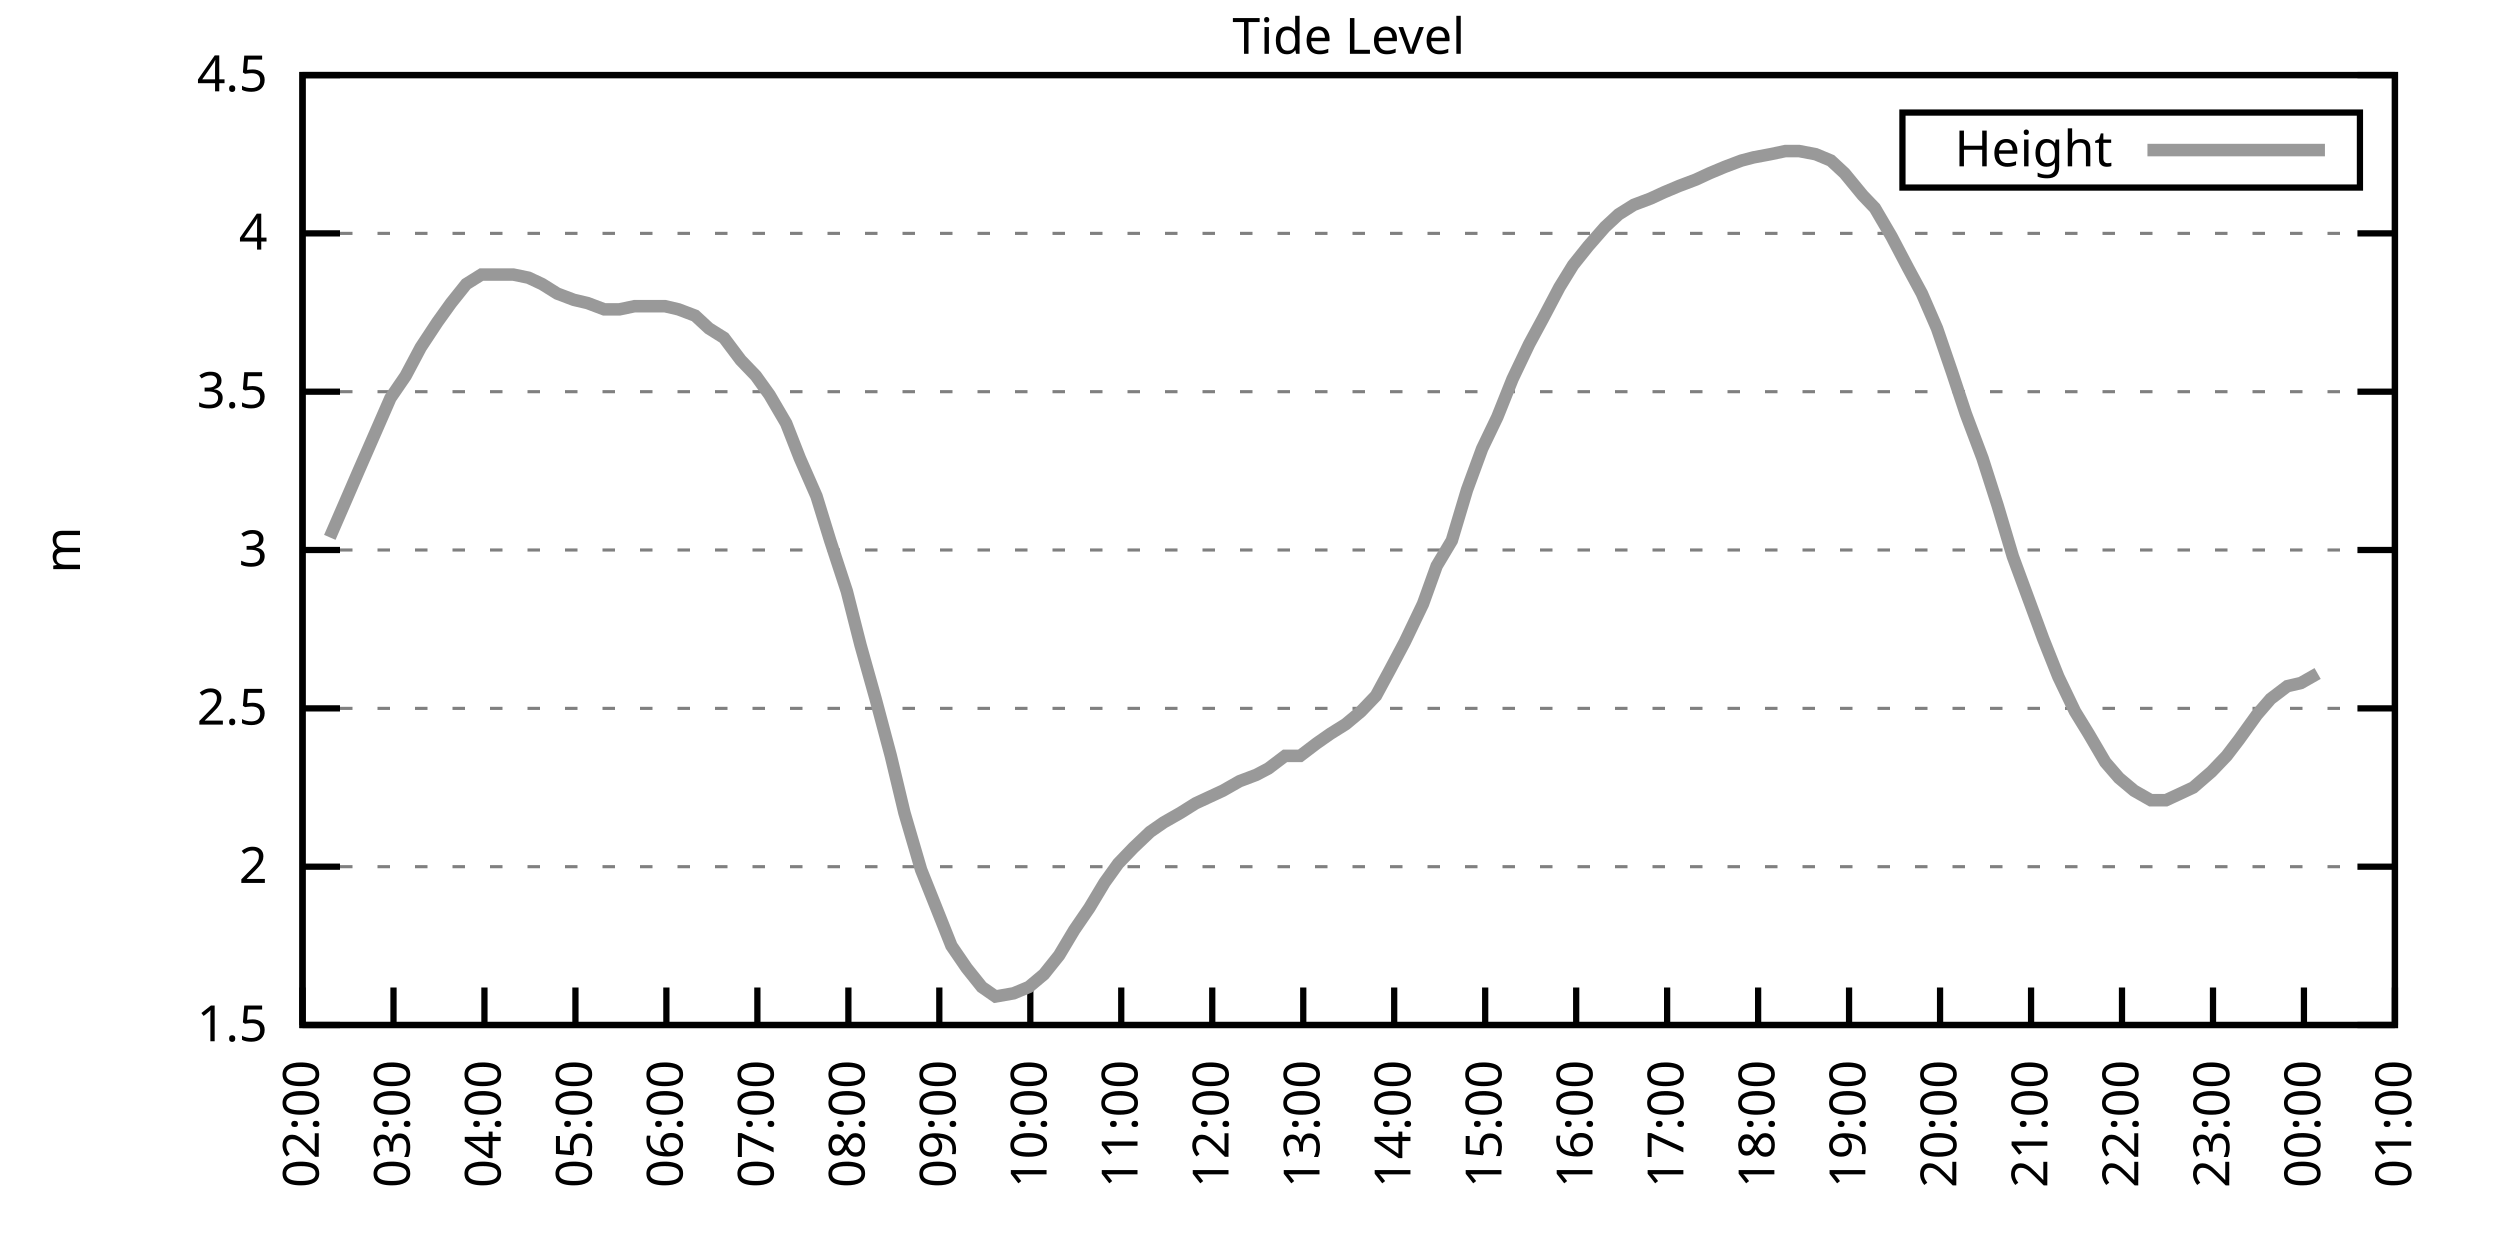
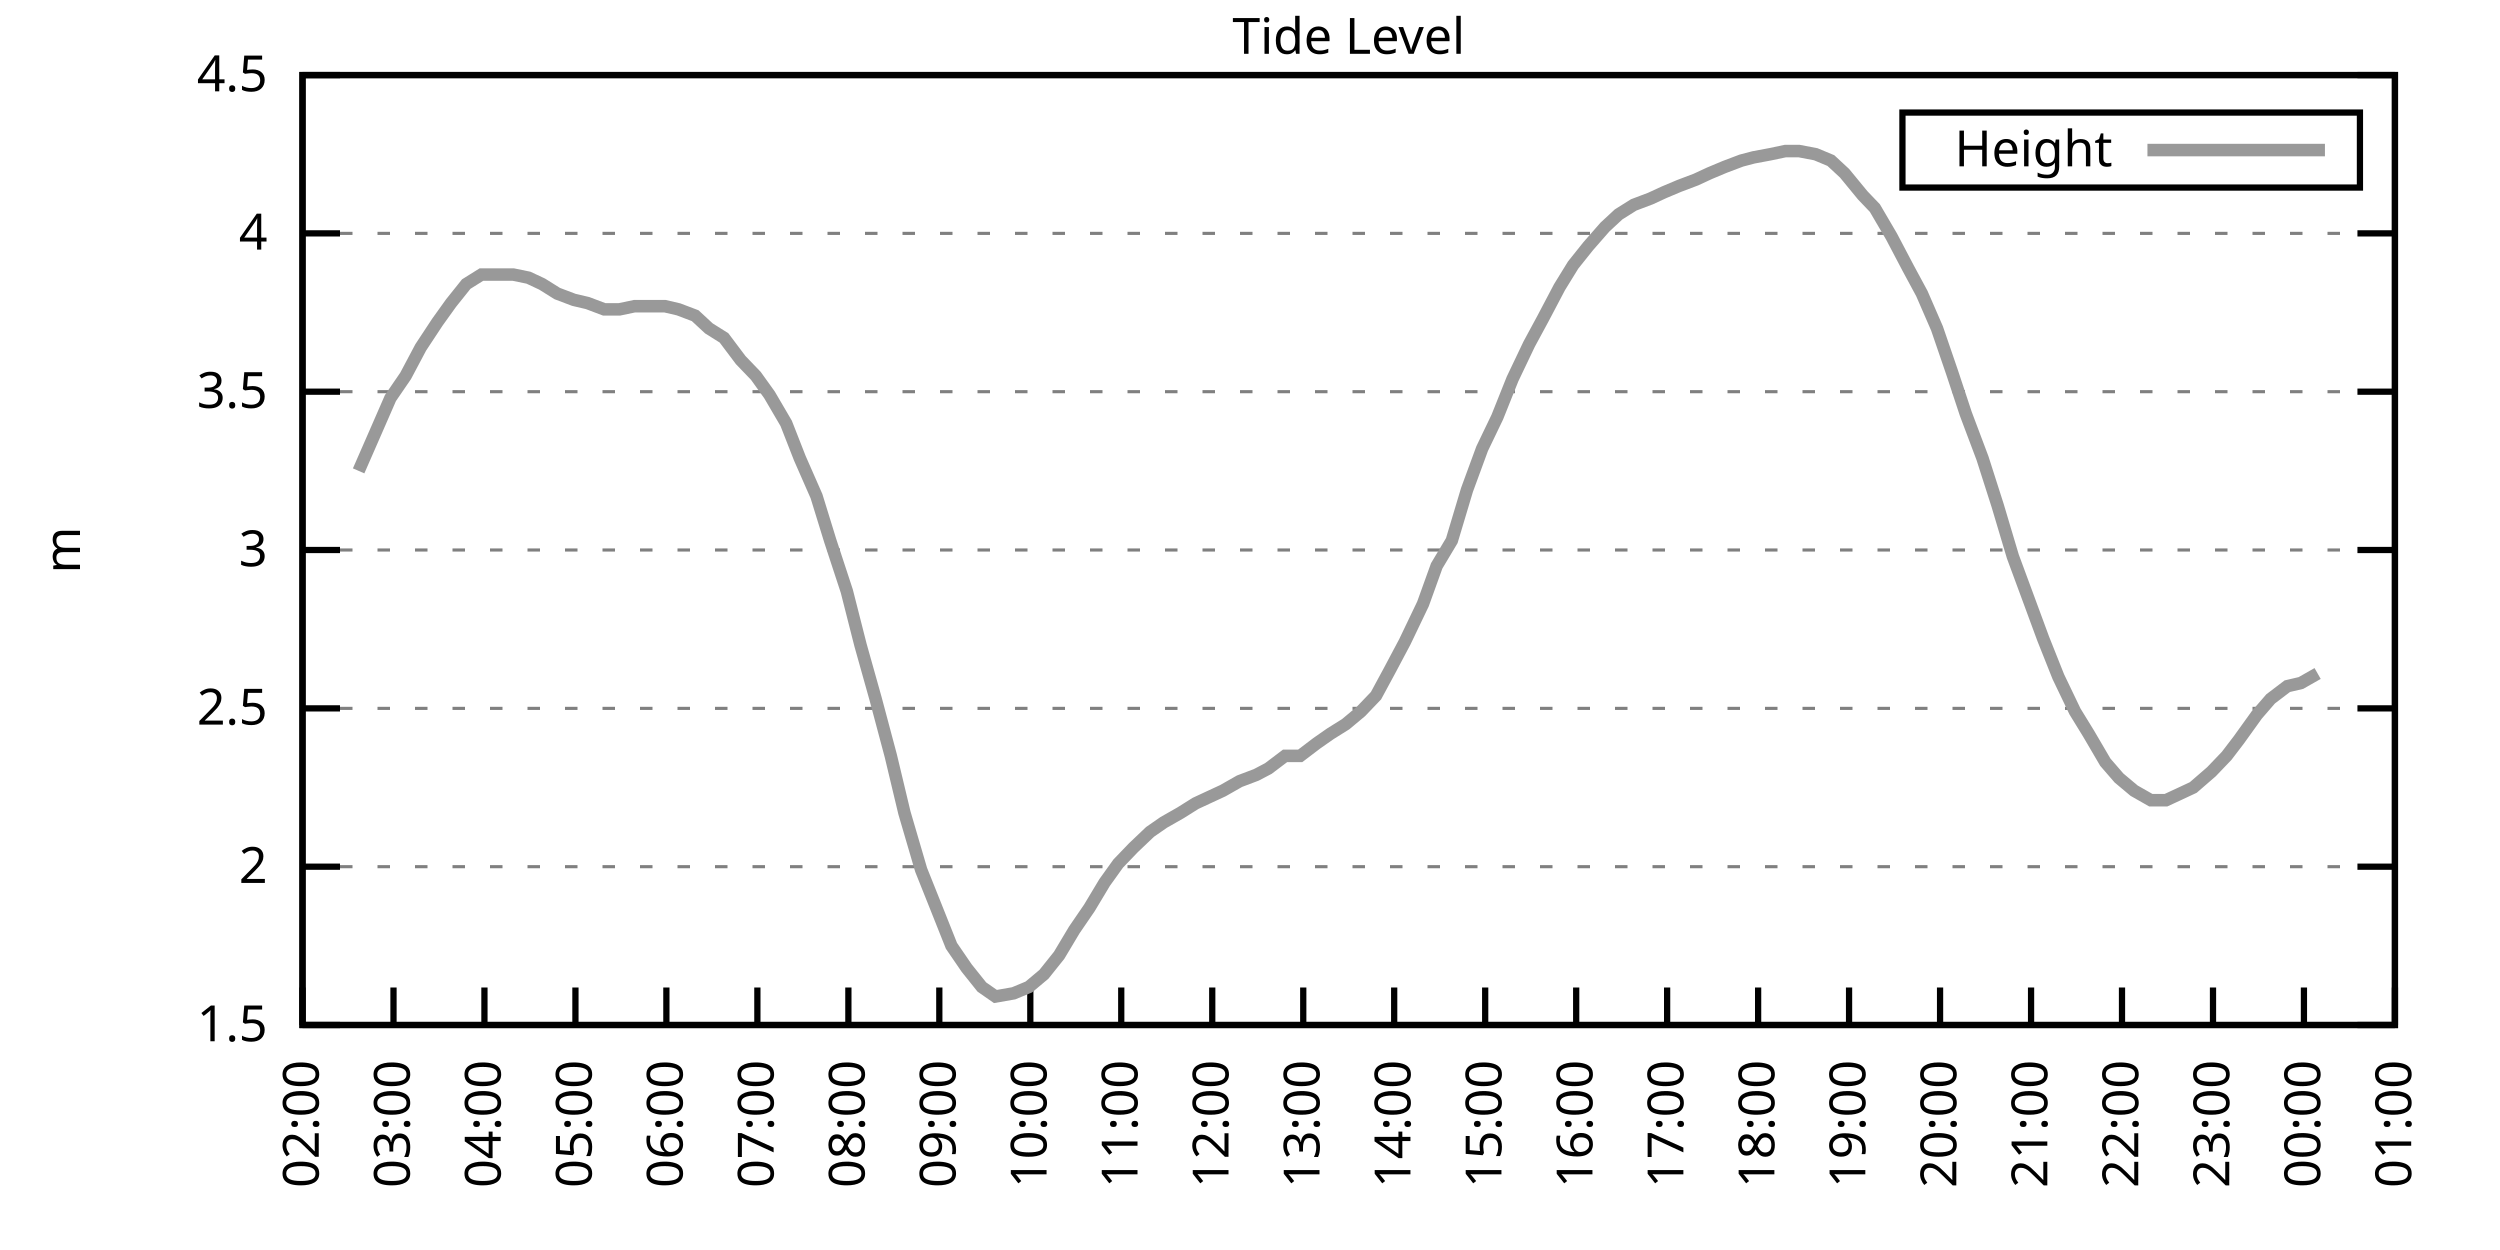
<svg xmlns="http://www.w3.org/2000/svg" xmlns:xlink="http://www.w3.org/1999/xlink" width="400" height="200" viewBox="0 0 400 200">
  <g id="gnuplot_canvas">
    <rect x="0" y="0" width="400" height="200" fill="none" />
    <defs>
      <circle id="gpDot" r="0.5" stroke-width="0.5" stroke="currentColor" />
      <path id="gpPt0" stroke-width="0.333" stroke="currentColor" d="M-1,0 h2 M0,-1 v2" />
      <path id="gpPt1" stroke-width="0.333" stroke="currentColor" d="M-1,-1 L1,1 M1,-1 L-1,1" />
      <path id="gpPt2" stroke-width="0.333" stroke="currentColor" d="M-1,0 L1,0 M0,-1 L0,1 M-1,-1 L1,1 M-1,1 L1,-1" />
      <rect id="gpPt3" stroke-width="0.333" stroke="currentColor" x="-1" y="-1" width="2" height="2" />
      <rect id="gpPt4" stroke-width="0.333" stroke="currentColor" fill="currentColor" x="-1" y="-1" width="2" height="2" />
      <circle id="gpPt5" stroke-width="0.333" stroke="currentColor" cx="0" cy="0" r="1" />
      <use xlink:href="#gpPt5" id="gpPt6" fill="currentColor" stroke="none" />
      <path id="gpPt7" stroke-width="0.333" stroke="currentColor" d="M0,-1.33 L-1.33,0.67 L1.33,0.67 z" />
      <use xlink:href="#gpPt7" id="gpPt8" fill="currentColor" stroke="none" />
      <use xlink:href="#gpPt7" id="gpPt9" stroke="currentColor" transform="rotate(180)" />
      <use xlink:href="#gpPt9" id="gpPt10" fill="currentColor" stroke="none" />
      <use xlink:href="#gpPt3" id="gpPt11" stroke="currentColor" transform="rotate(45)" />
      <use xlink:href="#gpPt11" id="gpPt12" fill="currentColor" stroke="none" />
      <path id="gpPt13" stroke-width="0.333" stroke="currentColor" d="M0,1.330 L1.265,0.411 L0.782,-1.067 L-0.782,-1.076 L-1.265,0.411 z" />
      <use xlink:href="#gpPt13" id="gpPt14" fill="currentColor" stroke="none" />
      <filter id="textbox" filterUnits="objectBoundingBox" x="0" y="0" height="1" width="1">
        <feFlood flood-color="white" flood-opacity="1" result="bgnd" />
        <feComposite in="SourceGraphic" in2="bgnd" operator="atop" />
      </filter>
      <filter id="greybox" filterUnits="objectBoundingBox" x="0" y="0" height="1" width="1">
        <feFlood flood-color="lightgrey" flood-opacity="1" result="grey" />
        <feComposite in="SourceGraphic" in2="grey" operator="atop" />
      </filter>
    </defs>
    <g fill="none" color="white" stroke="currentColor" stroke-width="1.00" stroke-linecap="butt" stroke-linejoin="miter">
</g>
    <g fill="none" color="black" stroke="currentColor" stroke-width="1.00" stroke-linecap="butt" stroke-linejoin="miter">
      <g stroke="none" shape-rendering="crispEdges">
        <polygon fill="rgb(255, 255, 255)" points="48.40,164.00 383.18,164.00 383.18,12.02 48.40,12.02 " />
      </g>
    </g>
    <g fill="none" color="black" stroke="currentColor" stroke-width="1.00" stroke-linecap="butt" stroke-linejoin="miter">
</g>
    <g fill="none" color="black" stroke="black" stroke-width="0.50" stroke-linecap="butt" stroke-linejoin="miter">
</g>
    <g fill="none" color="gray" stroke="currentColor" stroke-width="0.50" stroke-linecap="butt" stroke-linejoin="miter">
      <path stroke="gray" stroke-dasharray="2,4" class="gridline" d="M48.40,164.00 L383.19,164.00  " />
    </g>
    <g fill="none" color="gray" stroke="gray" stroke-width="1.00" stroke-linecap="butt" stroke-linejoin="miter">
</g>
    <g fill="none" color="black" stroke="currentColor" stroke-width="1.00" stroke-linecap="butt" stroke-linejoin="miter">
      <path stroke="black" d="M48.40,164.00 L54.40,164.00 M383.19,164.00 L377.19,164.00  " />
      <g transform="translate(42.80,166.60)" stroke="none" fill="black" font-family="Sans" font-size="8.00" text-anchor="end">
        <text>
          <tspan font-family="Sans"> 1.5</tspan>
        </text>
      </g>
    </g>
    <g fill="none" color="black" stroke="currentColor" stroke-width="1.00" stroke-linecap="butt" stroke-linejoin="miter">
</g>
    <g fill="none" color="black" stroke="black" stroke-width="0.50" stroke-linecap="butt" stroke-linejoin="miter">
</g>
    <g fill="none" color="gray" stroke="currentColor" stroke-width="0.50" stroke-linecap="butt" stroke-linejoin="miter">
      <path stroke="gray" stroke-dasharray="2,4" class="gridline" d="M48.40,138.67 L383.19,138.67  " />
    </g>
    <g fill="none" color="gray" stroke="gray" stroke-width="1.00" stroke-linecap="butt" stroke-linejoin="miter">
</g>
    <g fill="none" color="black" stroke="currentColor" stroke-width="1.00" stroke-linecap="butt" stroke-linejoin="miter">
      <path stroke="black" d="M48.40,138.67 L54.40,138.67 M383.19,138.67 L377.19,138.67  " />
      <g transform="translate(42.80,141.27)" stroke="none" fill="black" font-family="Sans" font-size="8.00" text-anchor="end">
        <text>
          <tspan font-family="Sans"> 2</tspan>
        </text>
      </g>
    </g>
    <g fill="none" color="black" stroke="currentColor" stroke-width="1.00" stroke-linecap="butt" stroke-linejoin="miter">
</g>
    <g fill="none" color="black" stroke="black" stroke-width="0.50" stroke-linecap="butt" stroke-linejoin="miter">
</g>
    <g fill="none" color="gray" stroke="currentColor" stroke-width="0.50" stroke-linecap="butt" stroke-linejoin="miter">
      <path stroke="gray" stroke-dasharray="2,4" class="gridline" d="M48.40,113.34 L383.19,113.34  " />
    </g>
    <g fill="none" color="gray" stroke="gray" stroke-width="1.00" stroke-linecap="butt" stroke-linejoin="miter">
</g>
    <g fill="none" color="black" stroke="currentColor" stroke-width="1.00" stroke-linecap="butt" stroke-linejoin="miter">
      <path stroke="black" d="M48.40,113.34 L54.40,113.34 M383.19,113.34 L377.19,113.34  " />
      <g transform="translate(42.80,115.94)" stroke="none" fill="black" font-family="Sans" font-size="8.00" text-anchor="end">
        <text>
          <tspan font-family="Sans"> 2.5</tspan>
        </text>
      </g>
    </g>
    <g fill="none" color="black" stroke="currentColor" stroke-width="1.00" stroke-linecap="butt" stroke-linejoin="miter">
</g>
    <g fill="none" color="black" stroke="black" stroke-width="0.50" stroke-linecap="butt" stroke-linejoin="miter">
</g>
    <g fill="none" color="gray" stroke="currentColor" stroke-width="0.50" stroke-linecap="butt" stroke-linejoin="miter">
      <path stroke="gray" stroke-dasharray="2,4" class="gridline" d="M48.40,88.00 L383.19,88.00  " />
    </g>
    <g fill="none" color="gray" stroke="gray" stroke-width="1.00" stroke-linecap="butt" stroke-linejoin="miter">
</g>
    <g fill="none" color="black" stroke="currentColor" stroke-width="1.00" stroke-linecap="butt" stroke-linejoin="miter">
      <path stroke="black" d="M48.40,88.00 L54.40,88.00 M383.19,88.00 L377.19,88.00  " />
      <g transform="translate(42.80,90.60)" stroke="none" fill="black" font-family="Sans" font-size="8.00" text-anchor="end">
        <text>
          <tspan font-family="Sans"> 3</tspan>
        </text>
      </g>
    </g>
    <g fill="none" color="black" stroke="currentColor" stroke-width="1.00" stroke-linecap="butt" stroke-linejoin="miter">
</g>
    <g fill="none" color="black" stroke="black" stroke-width="0.50" stroke-linecap="butt" stroke-linejoin="miter">
</g>
    <g fill="none" color="gray" stroke="currentColor" stroke-width="0.50" stroke-linecap="butt" stroke-linejoin="miter">
      <path stroke="gray" stroke-dasharray="2,4" class="gridline" d="M48.40,62.67 L383.19,62.67  " />
    </g>
    <g fill="none" color="gray" stroke="gray" stroke-width="1.00" stroke-linecap="butt" stroke-linejoin="miter">
</g>
    <g fill="none" color="black" stroke="currentColor" stroke-width="1.00" stroke-linecap="butt" stroke-linejoin="miter">
      <path stroke="black" d="M48.40,62.67 L54.40,62.67 M383.19,62.67 L377.19,62.67  " />
      <g transform="translate(42.80,65.27)" stroke="none" fill="black" font-family="Sans" font-size="8.00" text-anchor="end">
        <text>
          <tspan font-family="Sans"> 3.5</tspan>
        </text>
      </g>
    </g>
    <g fill="none" color="black" stroke="currentColor" stroke-width="1.00" stroke-linecap="butt" stroke-linejoin="miter">
</g>
    <g fill="none" color="black" stroke="black" stroke-width="0.50" stroke-linecap="butt" stroke-linejoin="miter">
</g>
    <g fill="none" color="gray" stroke="currentColor" stroke-width="0.50" stroke-linecap="butt" stroke-linejoin="miter">
      <path stroke="gray" stroke-dasharray="2,4" class="gridline" d="M48.40,37.34 L383.19,37.34  " />
    </g>
    <g fill="none" color="gray" stroke="gray" stroke-width="1.00" stroke-linecap="butt" stroke-linejoin="miter">
</g>
    <g fill="none" color="black" stroke="currentColor" stroke-width="1.00" stroke-linecap="butt" stroke-linejoin="miter">
      <path stroke="black" d="M48.40,37.34 L54.40,37.34 M383.19,37.34 L377.19,37.34  " />
      <g transform="translate(42.80,39.94)" stroke="none" fill="black" font-family="Sans" font-size="8.00" text-anchor="end">
        <text>
          <tspan font-family="Sans"> 4</tspan>
        </text>
      </g>
    </g>
    <g fill="none" color="black" stroke="currentColor" stroke-width="1.00" stroke-linecap="butt" stroke-linejoin="miter">
</g>
    <g fill="none" color="black" stroke="black" stroke-width="0.50" stroke-linecap="butt" stroke-linejoin="miter">
</g>
    <g fill="none" color="gray" stroke="currentColor" stroke-width="0.50" stroke-linecap="butt" stroke-linejoin="miter">
      <path stroke="gray" stroke-dasharray="2,4" class="gridline" d="M48.40,12.01 L383.19,12.01  " />
    </g>
    <g fill="none" color="gray" stroke="gray" stroke-width="1.00" stroke-linecap="butt" stroke-linejoin="miter">
</g>
    <g fill="none" color="black" stroke="currentColor" stroke-width="1.00" stroke-linecap="butt" stroke-linejoin="miter">
      <path stroke="black" d="M48.40,12.01 L54.40,12.01 M383.19,12.01 L377.19,12.01  " />
      <g transform="translate(42.80,14.61)" stroke="none" fill="black" font-family="Sans" font-size="8.00" text-anchor="end">
        <text>
          <tspan font-family="Sans"> 4.5</tspan>
        </text>
      </g>
    </g>
    <g fill="none" color="black" stroke="currentColor" stroke-width="1.00" stroke-linecap="butt" stroke-linejoin="miter">
      <path stroke="black" d="M48.40,164.00 L48.40,158.00  " />
      <g transform="translate(51.00,169.60) rotate(270.00)" stroke="none" fill="black" font-family="Sans" font-size="8.00" text-anchor="end">
        <text>
          <tspan font-family="Sans">02:00</tspan>
        </text>
      </g>
    </g>
    <g fill="none" color="black" stroke="currentColor" stroke-width="1.00" stroke-linecap="butt" stroke-linejoin="miter">
      <path stroke="black" d="M62.96,164.00 L62.96,158.00  " />
      <g transform="translate(65.56,169.60) rotate(270.00)" stroke="none" fill="black" font-family="Sans" font-size="8.00" text-anchor="end">
        <text>
          <tspan font-family="Sans">03:00</tspan>
        </text>
      </g>
    </g>
    <g fill="none" color="black" stroke="currentColor" stroke-width="1.00" stroke-linecap="butt" stroke-linejoin="miter">
      <path stroke="black" d="M77.51,164.00 L77.51,158.00  " />
      <g transform="translate(80.11,169.60) rotate(270.00)" stroke="none" fill="black" font-family="Sans" font-size="8.00" text-anchor="end">
        <text>
          <tspan font-family="Sans">04:00</tspan>
        </text>
      </g>
    </g>
    <g fill="none" color="black" stroke="currentColor" stroke-width="1.00" stroke-linecap="butt" stroke-linejoin="miter">
      <path stroke="black" d="M92.07,164.00 L92.07,158.00  " />
      <g transform="translate(94.67,169.60) rotate(270.00)" stroke="none" fill="black" font-family="Sans" font-size="8.00" text-anchor="end">
        <text>
          <tspan font-family="Sans">05:00</tspan>
        </text>
      </g>
    </g>
    <g fill="none" color="black" stroke="currentColor" stroke-width="1.00" stroke-linecap="butt" stroke-linejoin="miter">
      <path stroke="black" d="M106.62,164.00 L106.62,158.00  " />
      <g transform="translate(109.22,169.60) rotate(270.00)" stroke="none" fill="black" font-family="Sans" font-size="8.00" text-anchor="end">
        <text>
          <tspan font-family="Sans">06:00</tspan>
        </text>
      </g>
    </g>
    <g fill="none" color="black" stroke="currentColor" stroke-width="1.00" stroke-linecap="butt" stroke-linejoin="miter">
      <path stroke="black" d="M121.18,164.00 L121.18,158.00  " />
      <g transform="translate(123.78,169.60) rotate(270.00)" stroke="none" fill="black" font-family="Sans" font-size="8.00" text-anchor="end">
        <text>
          <tspan font-family="Sans">07:00</tspan>
        </text>
      </g>
    </g>
    <g fill="none" color="black" stroke="currentColor" stroke-width="1.00" stroke-linecap="butt" stroke-linejoin="miter">
      <path stroke="black" d="M135.74,164.00 L135.74,158.00  " />
      <g transform="translate(138.34,169.60) rotate(270.00)" stroke="none" fill="black" font-family="Sans" font-size="8.00" text-anchor="end">
        <text>
          <tspan font-family="Sans">08:00</tspan>
        </text>
      </g>
    </g>
    <g fill="none" color="black" stroke="currentColor" stroke-width="1.00" stroke-linecap="butt" stroke-linejoin="miter">
      <path stroke="black" d="M150.29,164.00 L150.29,158.00  " />
      <g transform="translate(152.89,169.60) rotate(270.00)" stroke="none" fill="black" font-family="Sans" font-size="8.00" text-anchor="end">
        <text>
          <tspan font-family="Sans">09:00</tspan>
        </text>
      </g>
    </g>
    <g fill="none" color="black" stroke="currentColor" stroke-width="1.00" stroke-linecap="butt" stroke-linejoin="miter">
      <path stroke="black" d="M164.85,164.00 L164.85,158.00  " />
      <g transform="translate(167.45,169.60) rotate(270.00)" stroke="none" fill="black" font-family="Sans" font-size="8.00" text-anchor="end">
        <text>
          <tspan font-family="Sans">10:00</tspan>
        </text>
      </g>
    </g>
    <g fill="none" color="black" stroke="currentColor" stroke-width="1.00" stroke-linecap="butt" stroke-linejoin="miter">
      <path stroke="black" d="M179.40,164.00 L179.40,158.00  " />
      <g transform="translate(182.00,169.60) rotate(270.00)" stroke="none" fill="black" font-family="Sans" font-size="8.00" text-anchor="end">
        <text>
          <tspan font-family="Sans">11:00</tspan>
        </text>
      </g>
    </g>
    <g fill="none" color="black" stroke="currentColor" stroke-width="1.00" stroke-linecap="butt" stroke-linejoin="miter">
      <path stroke="black" d="M193.96,164.00 L193.96,158.00  " />
      <g transform="translate(196.56,169.60) rotate(270.00)" stroke="none" fill="black" font-family="Sans" font-size="8.00" text-anchor="end">
        <text>
          <tspan font-family="Sans">12:00</tspan>
        </text>
      </g>
    </g>
    <g fill="none" color="black" stroke="currentColor" stroke-width="1.00" stroke-linecap="butt" stroke-linejoin="miter">
      <path stroke="black" d="M208.52,164.00 L208.52,158.00  " />
      <g transform="translate(211.12,169.60) rotate(270.00)" stroke="none" fill="black" font-family="Sans" font-size="8.00" text-anchor="end">
        <text>
          <tspan font-family="Sans">13:00</tspan>
        </text>
      </g>
    </g>
    <g fill="none" color="black" stroke="currentColor" stroke-width="1.00" stroke-linecap="butt" stroke-linejoin="miter">
      <path stroke="black" d="M223.07,164.00 L223.07,158.00  " />
      <g transform="translate(225.67,169.60) rotate(270.00)" stroke="none" fill="black" font-family="Sans" font-size="8.00" text-anchor="end">
        <text>
          <tspan font-family="Sans">14:00</tspan>
        </text>
      </g>
    </g>
    <g fill="none" color="black" stroke="currentColor" stroke-width="1.00" stroke-linecap="butt" stroke-linejoin="miter">
      <path stroke="black" d="M237.63,164.00 L237.63,158.00  " />
      <g transform="translate(240.23,169.60) rotate(270.00)" stroke="none" fill="black" font-family="Sans" font-size="8.00" text-anchor="end">
        <text>
          <tspan font-family="Sans">15:00</tspan>
        </text>
      </g>
    </g>
    <g fill="none" color="black" stroke="currentColor" stroke-width="1.00" stroke-linecap="butt" stroke-linejoin="miter">
      <path stroke="black" d="M252.19,164.00 L252.19,158.00  " />
      <g transform="translate(254.79,169.60) rotate(270.00)" stroke="none" fill="black" font-family="Sans" font-size="8.00" text-anchor="end">
        <text>
          <tspan font-family="Sans">16:00</tspan>
        </text>
      </g>
    </g>
    <g fill="none" color="black" stroke="currentColor" stroke-width="1.00" stroke-linecap="butt" stroke-linejoin="miter">
      <path stroke="black" d="M266.74,164.00 L266.74,158.00  " />
      <g transform="translate(269.34,169.60) rotate(270.00)" stroke="none" fill="black" font-family="Sans" font-size="8.00" text-anchor="end">
        <text>
          <tspan font-family="Sans">17:00</tspan>
        </text>
      </g>
    </g>
    <g fill="none" color="black" stroke="currentColor" stroke-width="1.00" stroke-linecap="butt" stroke-linejoin="miter">
      <path stroke="black" d="M281.30,164.00 L281.30,158.00  " />
      <g transform="translate(283.90,169.60) rotate(270.00)" stroke="none" fill="black" font-family="Sans" font-size="8.00" text-anchor="end">
        <text>
          <tspan font-family="Sans">18:00</tspan>
        </text>
      </g>
    </g>
    <g fill="none" color="black" stroke="currentColor" stroke-width="1.00" stroke-linecap="butt" stroke-linejoin="miter">
      <path stroke="black" d="M295.85,164.00 L295.85,158.00  " />
      <g transform="translate(298.45,169.60) rotate(270.00)" stroke="none" fill="black" font-family="Sans" font-size="8.00" text-anchor="end">
        <text>
          <tspan font-family="Sans">19:00</tspan>
        </text>
      </g>
    </g>
    <g fill="none" color="black" stroke="currentColor" stroke-width="1.00" stroke-linecap="butt" stroke-linejoin="miter">
      <path stroke="black" d="M310.41,164.00 L310.41,158.00  " />
      <g transform="translate(313.01,169.60) rotate(270.00)" stroke="none" fill="black" font-family="Sans" font-size="8.00" text-anchor="end">
        <text>
          <tspan font-family="Sans">20:00</tspan>
        </text>
      </g>
    </g>
    <g fill="none" color="black" stroke="currentColor" stroke-width="1.00" stroke-linecap="butt" stroke-linejoin="miter">
      <path stroke="black" d="M324.97,164.00 L324.97,158.00  " />
      <g transform="translate(327.57,169.60) rotate(270.00)" stroke="none" fill="black" font-family="Sans" font-size="8.00" text-anchor="end">
        <text>
          <tspan font-family="Sans">21:00</tspan>
        </text>
      </g>
    </g>
    <g fill="none" color="black" stroke="currentColor" stroke-width="1.00" stroke-linecap="butt" stroke-linejoin="miter">
      <path stroke="black" d="M339.52,164.00 L339.52,158.00  " />
      <g transform="translate(342.12,169.60) rotate(270.00)" stroke="none" fill="black" font-family="Sans" font-size="8.00" text-anchor="end">
        <text>
          <tspan font-family="Sans">22:00</tspan>
        </text>
      </g>
    </g>
    <g fill="none" color="black" stroke="currentColor" stroke-width="1.00" stroke-linecap="butt" stroke-linejoin="miter">
      <path stroke="black" d="M354.08,164.00 L354.08,158.00  " />
      <g transform="translate(356.68,169.60) rotate(270.00)" stroke="none" fill="black" font-family="Sans" font-size="8.00" text-anchor="end">
        <text>
          <tspan font-family="Sans">23:00</tspan>
        </text>
      </g>
    </g>
    <g fill="none" color="black" stroke="currentColor" stroke-width="1.00" stroke-linecap="butt" stroke-linejoin="miter">
      <path stroke="black" d="M368.63,164.00 L368.63,158.00  " />
      <g transform="translate(371.23,169.60) rotate(270.00)" stroke="none" fill="black" font-family="Sans" font-size="8.00" text-anchor="end">
        <text>
          <tspan font-family="Sans">00:00</tspan>
        </text>
      </g>
    </g>
    <g fill="none" color="black" stroke="currentColor" stroke-width="1.00" stroke-linecap="butt" stroke-linejoin="miter">
      <path stroke="black" d="M383.19,164.00 L383.19,158.00  " />
      <g transform="translate(385.79,169.60) rotate(270.00)" stroke="none" fill="black" font-family="Sans" font-size="8.00" text-anchor="end">
        <text>
          <tspan font-family="Sans">01:00</tspan>
        </text>
      </g>
    </g>
    <g fill="none" color="black" stroke="currentColor" stroke-width="1.00" stroke-linecap="butt" stroke-linejoin="miter">
</g>
    <g fill="none" color="black" stroke="currentColor" stroke-width="1.00" stroke-linecap="butt" stroke-linejoin="miter">
      <path stroke="black" d="M48.40,12.01 L48.40,164.00 L383.19,164.00 L383.19,12.01 L48.40,12.01 Z  " />
    </g>
    <g fill="none" color="black" stroke="currentColor" stroke-width="1.00" stroke-linecap="butt" stroke-linejoin="miter">
</g>
    <g fill="none" color="black" stroke="currentColor" stroke-width="1.00" stroke-linecap="butt" stroke-linejoin="miter">
      <path stroke="black" d="M304.39,30.01 L304.39,18.01 L377.59,18.01 L377.59,30.01 L304.39,30.01 Z  " />
    </g>
    <g id="Tide_level_plot_1">
      <g fill="none" color="white" stroke="black" stroke-width="2.00" stroke-linecap="butt" stroke-linejoin="miter">
</g>
      <g fill="none" color="black" stroke="currentColor" stroke-width="2.00" stroke-linecap="butt" stroke-linejoin="miter">
        <g transform="translate(337.99,26.61)" stroke="none" fill="black" font-family="Sans" font-size="8.00" text-anchor="end">
          <text>
            <tspan font-family="Sans">Height</tspan>
          </text>
        </g>
      </g>
      <g fill="none" color="black" stroke="currentColor" stroke-width="2.00" stroke-linecap="butt" stroke-linejoin="miter">
-         <path stroke="rgb(153, 153, 153)" d="M343.59,24.01 L371.99,24.01 M52.77,85.98 L55.19,80.41 L57.38,75.34 L60.04,69.26 L62.47,63.69 L64.90,60.14   L67.32,55.58 L69.99,51.53 L72.17,48.49 L74.60,45.45 L77.03,43.93 L79.70,43.93 L82.12,43.93 L84.55,44.43   L86.73,45.45 L89.16,46.97 L91.83,47.98 L94.01,48.49 L96.68,49.50 L99.10,49.50 L101.53,48.99 L103.71,48.99   L106.38,48.99 L108.57,49.50 L111.23,50.51 L113.42,52.54 L115.84,54.06 L118.51,57.61 L120.94,60.14 L123.12,63.18   L125.79,67.74 L127.97,73.31 L130.64,79.39 L132.83,86.49 L135.49,94.59 L137.68,103.20 L140.10,111.82 L142.53,120.94   L144.71,130.06 L147.38,139.17 L149.81,145.25 L152.23,151.33 L154.66,154.88 L157.09,157.92 L159.27,159.44 L162.18,158.93   L164.61,157.92 L167.03,155.89 L169.46,152.85 L171.88,148.80 L174.31,145.25 L176.74,141.20 L178.92,138.16 L181.35,135.63   L184.01,133.10 L186.20,131.58 L188.87,130.06 L191.29,128.54 L193.48,127.52 L195.66,126.51 L198.33,124.99 L201.00,123.98   L202.94,122.96 L205.61,120.94 L208.03,120.94 L210.70,118.91 L212.88,117.39 L215.31,115.87 L217.74,113.84 L220.16,111.31   L222.35,107.26 L224.77,102.70 L227.68,96.62 L229.87,90.54 L232.29,86.49 L234.72,78.38 L237.14,71.79 L239.57,66.73   L242.00,60.65 L244.66,55.07 L246.85,51.02 L249.52,45.95 L251.70,42.41 L254.13,39.37 L256.79,36.33 L258.98,34.30   L261.40,32.78 L264.07,31.77 L266.26,30.76 L268.68,29.74 L271.35,28.73 L273.53,27.72 L275.96,26.70 L278.63,25.69   L280.57,25.18 L283.24,24.68 L285.66,24.17 L287.85,24.17 L290.52,24.68 L292.94,25.69 L295.13,27.72 L298.04,31.26   L299.98,33.29 L302.65,37.85 L305.31,42.91 L307.50,46.97 L309.92,52.54 L312.35,59.63 L314.53,66.22 L317.20,73.31   L319.63,80.91 L322.05,89.02 L324.48,95.60 L326.91,102.19 L329.33,108.27 L332.00,113.84 L334.18,117.39 L336.85,121.95   L339.04,124.48 L341.46,126.51 L344.13,128.03 L346.56,128.03 L348.74,127.02 L350.92,126.00 L353.84,123.47 L356.26,120.94   L358.20,118.40 L361.11,114.35 L363.30,111.82 L365.97,109.79 L368.15,109.28 L370.82,107.76  " />
+         <path stroke="rgb(153, 153, 153)" d="M343.59,24.01 L371.99,24.01 M57.38,75.34 L60.04,69.26 L62.47,63.69 L64.90,60.14 L67.32,55.58 L69.99,51.53   L72.17,48.49 L74.60,45.45 L77.03,43.93 L79.70,43.93 L82.12,43.93 L84.55,44.43 L86.73,45.45 L89.16,46.97   L91.83,47.98 L94.01,48.49 L96.68,49.50 L99.10,49.50 L101.53,48.99 L103.71,48.99 L106.38,48.99 L108.57,49.50   L111.23,50.51 L113.42,52.54 L115.84,54.06 L118.51,57.61 L120.94,60.14 L123.12,63.18 L125.79,67.74 L127.97,73.31   L130.64,79.39 L132.83,86.49 L135.49,94.59 L137.68,103.20 L140.10,111.82 L142.53,120.94 L144.71,130.06 L147.38,139.17   L149.81,145.25 L152.23,151.33 L154.66,154.88 L157.09,157.92 L159.27,159.44 L162.18,158.93 L164.61,157.92 L167.03,155.89   L169.46,152.85 L171.88,148.80 L174.31,145.25 L176.74,141.20 L178.92,138.16 L181.35,135.63 L184.01,133.10 L186.20,131.58   L188.87,130.06 L191.29,128.54 L193.48,127.52 L195.66,126.51 L198.33,124.99 L201.00,123.98 L202.94,122.96 L205.61,120.94   L208.03,120.94 L210.70,118.91 L212.88,117.39 L215.31,115.87 L217.74,113.84 L220.16,111.31 L222.35,107.26 L224.77,102.70   L227.68,96.62 L229.87,90.54 L232.29,86.49 L234.72,78.38 L237.14,71.79 L239.57,66.73 L242.00,60.65 L244.66,55.07   L246.85,51.02 L249.52,45.95 L251.70,42.41 L254.13,39.37 L256.79,36.33 L258.98,34.30 L261.40,32.78 L264.07,31.77   L266.26,30.76 L268.68,29.74 L271.35,28.73 L273.53,27.72 L275.96,26.70 L278.63,25.69 L280.57,25.18 L283.24,24.68   L285.66,24.17 L287.85,24.17 L290.52,24.68 L292.94,25.69 L295.13,27.72 L298.04,31.26 L299.98,33.29 L302.65,37.85   L305.31,42.91 L307.50,46.97 L309.92,52.54 L312.35,59.63 L314.53,66.22 L317.20,73.31 L319.63,80.91 L322.05,89.02   L324.48,95.60 L326.91,102.19 L329.33,108.27 L332.00,113.84 L334.18,117.39 L336.85,121.95 L339.04,124.48 L341.46,126.51   L344.13,128.03 L346.56,128.03 L348.74,127.02 L350.92,126.00 L353.84,123.47 L356.26,120.94 L358.20,118.40 L361.11,114.35   L363.30,111.82 L365.97,109.79 L368.15,109.28 L370.82,107.76  " />
      </g>
    </g>
    <g fill="none" color="black" stroke="currentColor" stroke-width="2.00" stroke-linecap="butt" stroke-linejoin="miter">
</g>
    <g fill="none" color="black" stroke="black" stroke-width="1.00" stroke-linecap="butt" stroke-linejoin="miter">
</g>
    <g fill="none" color="black" stroke="currentColor" stroke-width="1.00" stroke-linecap="butt" stroke-linejoin="miter">
      <path stroke="black" d="M48.40,12.01 L48.40,164.00 L383.19,164.00 L383.19,12.01 L48.40,12.01 Z  " />
      <g transform="translate(12.80,88.01) rotate(270.00)" stroke="none" fill="black" font-family="Sans" font-size="8.00" text-anchor="middle">
        <text>
          <tspan font-family="Sans">m</tspan>
        </text>
      </g>
    </g>
    <g fill="none" color="black" stroke="currentColor" stroke-width="1.00" stroke-linecap="butt" stroke-linejoin="miter">
</g>
    <g fill="none" color="black" stroke="currentColor" stroke-width="1.00" stroke-linecap="butt" stroke-linejoin="miter">
      <g transform="translate(215.79,8.61)" stroke="none" fill="black" font-family="Sans" font-size="8.00" text-anchor="middle">
        <text>
          <tspan font-family="Sans">Tide Level</tspan>
        </text>
      </g>
    </g>
    <g fill="none" color="black" stroke="currentColor" stroke-width="1.00" stroke-linecap="butt" stroke-linejoin="miter">
</g>
  </g>
</svg>
